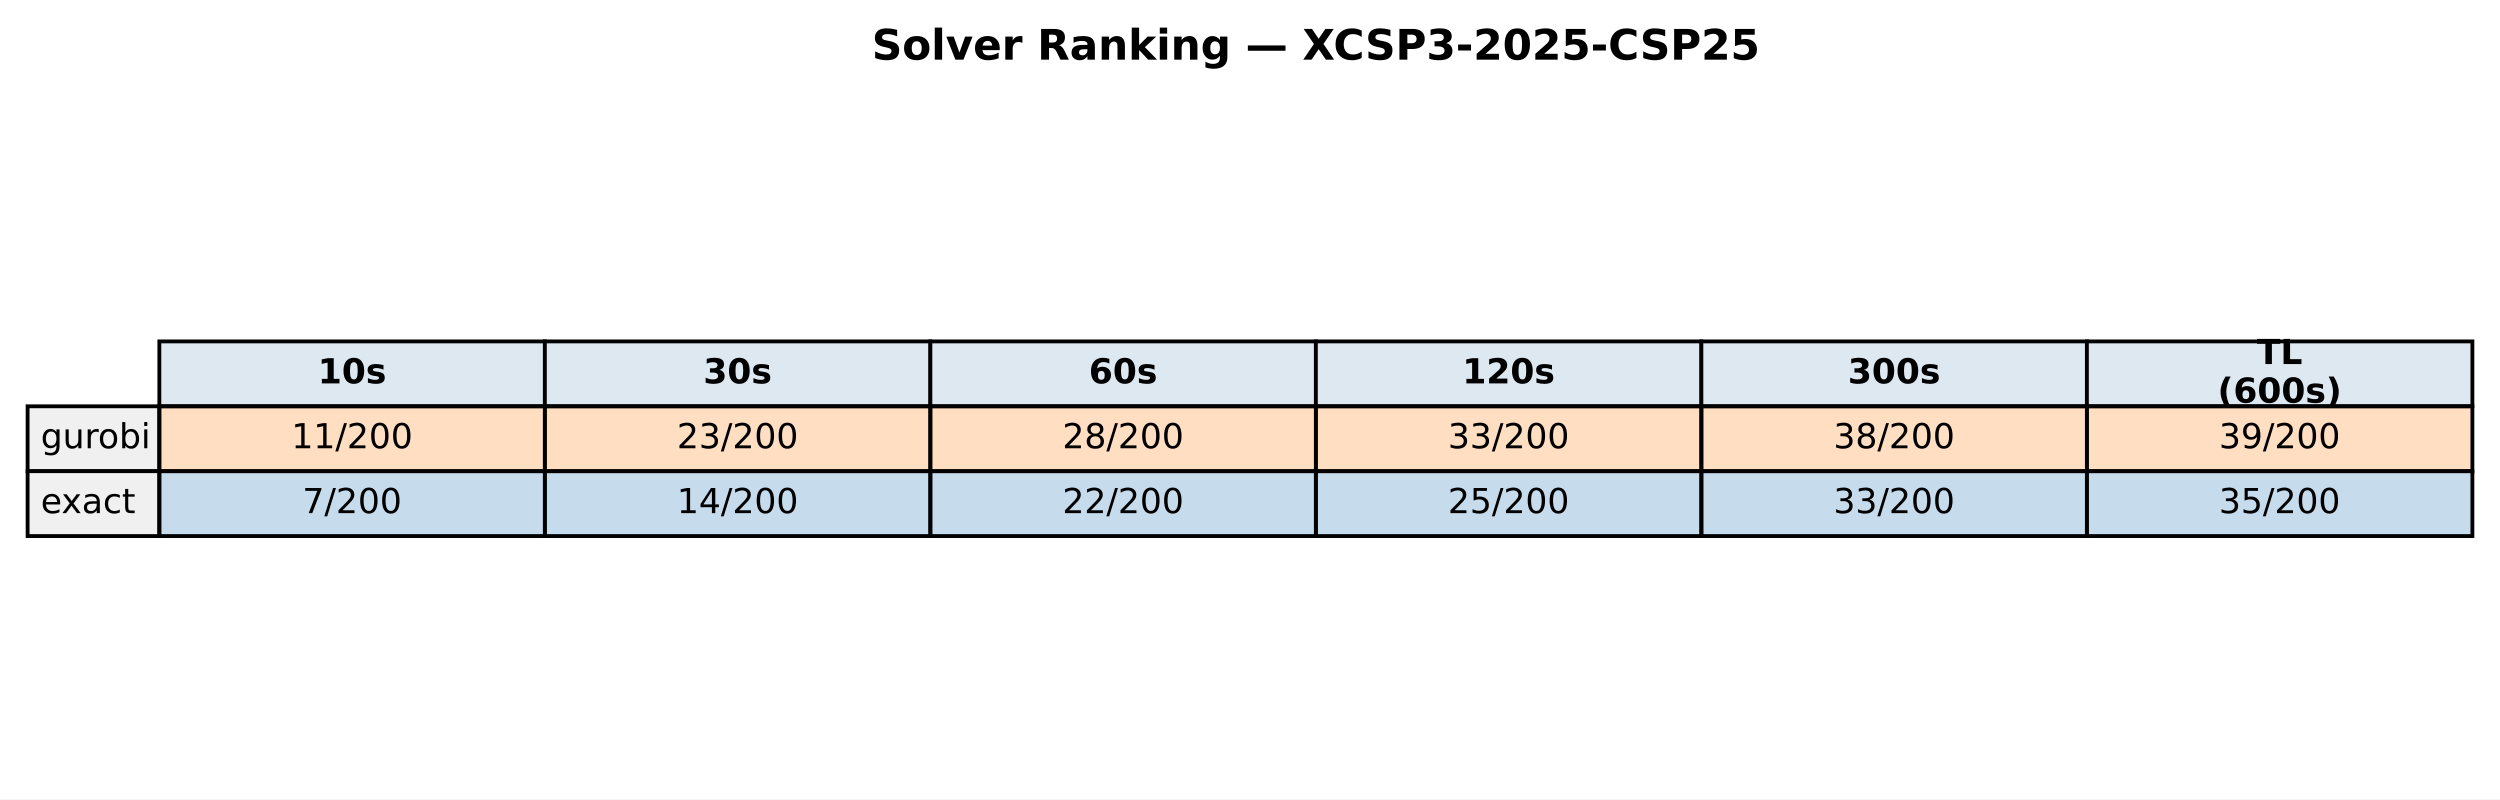
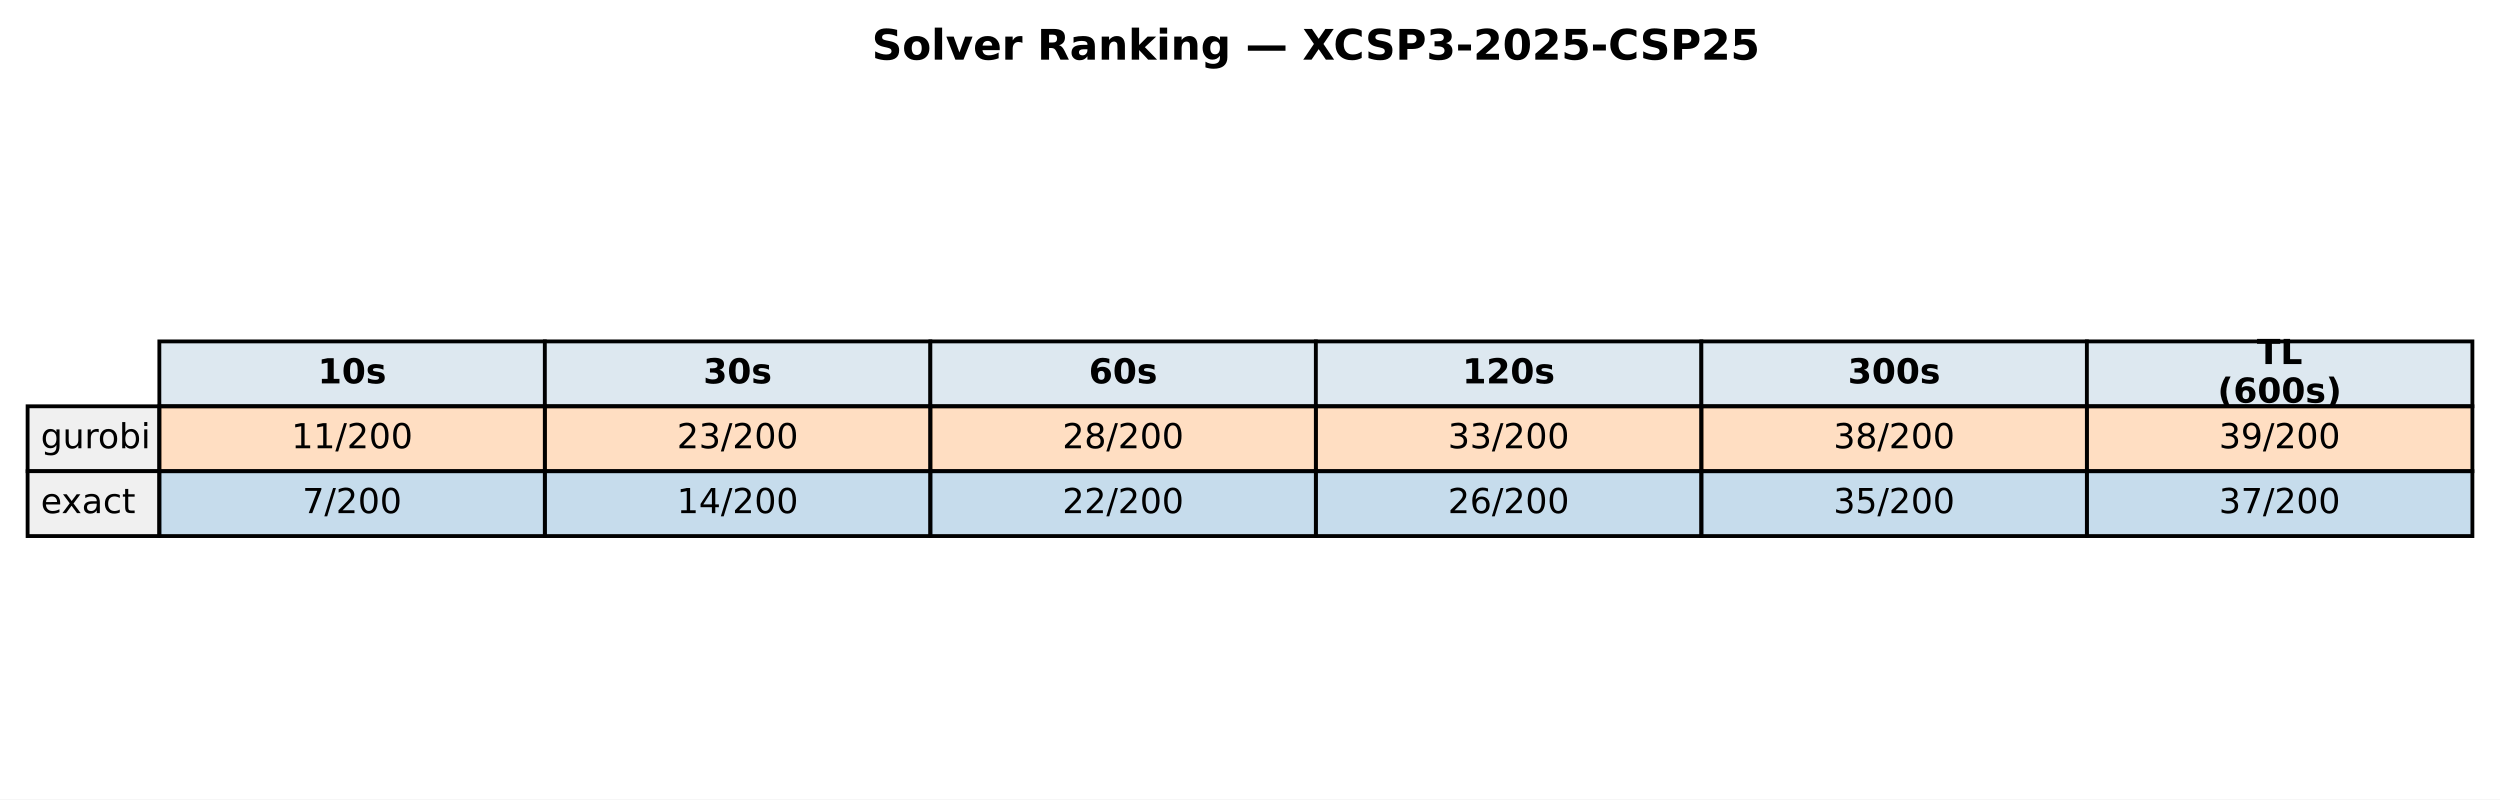
<svg xmlns="http://www.w3.org/2000/svg" xmlns:xlink="http://www.w3.org/1999/xlink" width="652.088pt" height="208.518pt" viewBox="0 0 652.088 208.518" version="1.1">
  <defs>
    <style type="text/css">*{stroke-linejoin: round; stroke-linecap: butt}</style>
  </defs>
  <g id="figure_1">
    <g id="patch_1">
      <path d="M 0 208.518  L 652.088 208.518  L 652.088 0  L 0 0  z " style="fill: #ffffff" />
    </g>
    <g id="axes_1">
      <g id="table_1">
        <g id="patch_2">
          <path d="M 41.563 105.976  L 142.117 105.976  L 142.117 89.051  L 41.563 89.051  z " style="fill: #dde8f0; stroke: #000000; stroke-linejoin: miter" />
        </g>
        <g id="text_1">
          <g transform="translate(82.89948 99.99704) scale(0.09 -0.09)">
            <defs>
              <path id="DejaVuSans-Bold-31" d="M 750 831  L 1813 831  L 1813 3847  L 722 3622  L 722 4441  L 1806 4666  L 2950 4666  L 2950 831  L 4013 831  L 4013 0  L 750 0  L 750 831  z " transform="scale(0.015625)" />
              <path id="DejaVuSans-Bold-30" d="M 2944 2338  Q 2944 3213 2780 3570  Q 2616 3928 2228 3928  Q 1841 3928 1675 3570  Q 1509 3213 1509 2338  Q 1509 1453 1675 1090  Q 1841 728 2228 728  Q 2613 728 2778 1090  Q 2944 1453 2944 2338  z M 4147 2328  Q 4147 1169 3647 539  Q 3147 -91 2228 -91  Q 1306 -91 806 539  Q 306 1169 306 2328  Q 306 3491 806 4120  Q 1306 4750 2228 4750  Q 3147 4750 3647 4120  Q 4147 3491 4147 2328  z " transform="scale(0.015625)" />
              <path id="DejaVuSans-Bold-73" d="M 3272 3391  L 3272 2541  Q 2913 2691 2578 2766  Q 2244 2841 1947 2841  Q 1628 2841 1473 2761  Q 1319 2681 1319 2516  Q 1319 2381 1436 2309  Q 1553 2238 1856 2203  L 2053 2175  Q 2913 2066 3209 1816  Q 3506 1566 3506 1031  Q 3506 472 3093 190  Q 2681 -91 1863 -91  Q 1516 -91 1145 -36  Q 775 19 384 128  L 384 978  Q 719 816 1070 734  Q 1422 653 1784 653  Q 2113 653 2278 743  Q 2444 834 2444 1013  Q 2444 1163 2330 1236  Q 2216 1309 1875 1350  L 1678 1375  Q 931 1469 631 1722  Q 331 1975 331 2491  Q 331 3047 712 3315  Q 1094 3584 1881 3584  Q 2191 3584 2531 3537  Q 2872 3491 3272 3391  z " transform="scale(0.015625)" />
            </defs>
            <use xlink:href="#DejaVuSans-Bold-31" />
            <use xlink:href="#DejaVuSans-Bold-30" transform="translate(69.58008 0)" />
            <use xlink:href="#DejaVuSans-Bold-73" transform="translate(139.1602 0)" />
          </g>
        </g>
        <g id="patch_3">
          <path d="M 142.117 105.976  L 242.671 105.976  L 242.671 89.051  L 142.117 89.051  z " style="fill: #dde8f0; stroke: #000000; stroke-linejoin: miter" />
        </g>
        <g id="text_2">
          <g transform="translate(183.4538 99.99704) scale(0.09 -0.09)">
            <defs>
              <path id="DejaVuSans-Bold-33" d="M 2981 2516  Q 3453 2394 3698 2092  Q 3944 1791 3944 1325  Q 3944 631 3412 270  Q 2881 -91 1863 -91  Q 1503 -91 1142 -33  Q 781 25 428 141  L 428 1069  Q 766 900 1098 814  Q 1431 728 1753 728  Q 2231 728 2486 893  Q 2741 1059 2741 1369  Q 2741 1688 2480 1852  Q 2219 2016 1709 2016  L 1228 2016  L 1228 2791  L 1734 2791  Q 2188 2791 2409 2933  Q 2631 3075 2631 3366  Q 2631 3634 2415 3781  Q 2200 3928 1806 3928  Q 1516 3928 1219 3862  Q 922 3797 628 3669  L 628 4550  Q 984 4650 1334 4700  Q 1684 4750 2022 4750  Q 2931 4750 3382 4451  Q 3834 4153 3834 3553  Q 3834 3144 3618 2883  Q 3403 2622 2981 2516  z " transform="scale(0.015625)" />
            </defs>
            <use xlink:href="#DejaVuSans-Bold-33" />
            <use xlink:href="#DejaVuSans-Bold-30" transform="translate(69.58008 0)" />
            <use xlink:href="#DejaVuSans-Bold-73" transform="translate(139.1602 0)" />
          </g>
        </g>
        <g id="patch_4">
          <path d="M 242.671 105.976  L 343.225 105.976  L 343.225 89.051  L 242.671 89.051  z " style="fill: #dde8f0; stroke: #000000; stroke-linejoin: miter" />
        </g>
        <g id="text_3">
          <g transform="translate(284.0081 99.99704) scale(0.09 -0.09)">
            <defs>
              <path id="DejaVuSans-Bold-36" d="M 2316 2303  Q 2000 2303 1842 2098  Q 1684 1894 1684 1484  Q 1684 1075 1842 870  Q 2000 666 2316 666  Q 2634 666 2792 870  Q 2950 1075 2950 1484  Q 2950 1894 2792 2098  Q 2634 2303 2316 2303  z M 3803 4544  L 3803 3681  Q 3506 3822 3243 3889  Q 2981 3956 2731 3956  Q 2194 3956 1894 3657  Q 1594 3359 1544 2772  Q 1750 2925 1990 3001  Q 2231 3078 2516 3078  Q 3231 3078 3670 2659  Q 4109 2241 4109 1563  Q 4109 813 3618 361  Q 3128 -91 2303 -91  Q 1394 -91 895 523  Q 397 1138 397 2266  Q 397 3422 980 4083  Q 1563 4744 2578 4744  Q 2900 4744 3203 4694  Q 3506 4644 3803 4544  z " transform="scale(0.015625)" />
            </defs>
            <use xlink:href="#DejaVuSans-Bold-36" />
            <use xlink:href="#DejaVuSans-Bold-30" transform="translate(69.58008 0)" />
            <use xlink:href="#DejaVuSans-Bold-73" transform="translate(139.1602 0)" />
          </g>
        </g>
        <g id="patch_5">
          <path d="M 343.225 105.976  L 443.78 105.976  L 443.78 89.051  L 343.225 89.051  z " style="fill: #dde8f0; stroke: #000000; stroke-linejoin: miter" />
        </g>
        <g id="text_4">
          <g transform="translate(381.4314 99.99704) scale(0.09 -0.09)">
            <defs>
              <path id="DejaVuSans-Bold-32" d="M 1844 884  L 3897 884  L 3897 0  L 506 0  L 506 884  L 2209 2388  Q 2438 2594 2547 2791  Q 2656 2988 2656 3200  Q 2656 3528 2436 3728  Q 2216 3928 1850 3928  Q 1569 3928 1234 3808  Q 900 3688 519 3450  L 519 4475  Q 925 4609 1322 4679  Q 1719 4750 2100 4750  Q 2938 4750 3402 4381  Q 3866 4013 3866 3353  Q 3866 2972 3669 2642  Q 3472 2313 2841 1759  L 1844 884  z " transform="scale(0.015625)" />
            </defs>
            <use xlink:href="#DejaVuSans-Bold-31" />
            <use xlink:href="#DejaVuSans-Bold-32" transform="translate(69.58008 0)" />
            <use xlink:href="#DejaVuSans-Bold-30" transform="translate(139.1602 0)" />
            <use xlink:href="#DejaVuSans-Bold-73" transform="translate(208.7402 0)" />
          </g>
        </g>
        <g id="patch_6">
          <path d="M 443.78 105.976  L 544.334 105.976  L 544.334 89.051  L 443.78 89.051  z " style="fill: #dde8f0; stroke: #000000; stroke-linejoin: miter" />
        </g>
        <g id="text_5">
          <g transform="translate(481.9857 99.99704) scale(0.09 -0.09)">
            <use xlink:href="#DejaVuSans-Bold-33" />
            <use xlink:href="#DejaVuSans-Bold-30" transform="translate(69.58008 0)" />
            <use xlink:href="#DejaVuSans-Bold-30" transform="translate(139.1602 0)" />
            <use xlink:href="#DejaVuSans-Bold-73" transform="translate(208.7402 0)" />
          </g>
        </g>
        <g id="patch_7">
          <path d="M 544.334 105.976  L 644.888 105.976  L 644.888 89.051  L 544.334 89.051  z " style="fill: #dde8f0; stroke: #000000; stroke-linejoin: miter" />
        </g>
        <g id="text_6">
          <g transform="translate(588.674 94.95803) scale(0.09 -0.09)">
            <defs>
              <path id="DejaVuSans-Bold-54" d="M 31 4666  L 4331 4666  L 4331 3756  L 2784 3756  L 2784 0  L 1581 0  L 1581 3756  L 31 3756  L 31 4666  z " transform="scale(0.015625)" />
              <path id="DejaVuSans-Bold-4c" d="M 588 4666  L 1791 4666  L 1791 909  L 3903 909  L 3903 0  L 588 0  L 588 4666  z " transform="scale(0.015625)" />
            </defs>
            <use xlink:href="#DejaVuSans-Bold-54" />
            <use xlink:href="#DejaVuSans-Bold-4c" transform="translate(68.21289 0)" />
          </g>
          <g transform="translate(578.4267 105.0361) scale(0.09 -0.09)">
            <defs>
              <path id="DejaVuSans-Bold-28" d="M 2413 -844  L 1484 -844  Q 1006 -72 778 623  Q 550 1319 550 2003  Q 550 2688 779 3389  Q 1009 4091 1484 4856  L 2413 4856  Q 2013 4116 1813 3408  Q 1613 2700 1613 2009  Q 1613 1319 1811 609  Q 2009 -100 2413 -844  z " transform="scale(0.015625)" />
              <path id="DejaVuSans-Bold-29" d="M 513 -844  Q 913 -100 1113 609  Q 1313 1319 1313 2009  Q 1313 2700 1113 3408  Q 913 4116 513 4856  L 1441 4856  Q 1916 4091 2145 3389  Q 2375 2688 2375 2003  Q 2375 1319 2147 623  Q 1919 -72 1441 -844  L 513 -844  z " transform="scale(0.015625)" />
            </defs>
            <use xlink:href="#DejaVuSans-Bold-28" />
            <use xlink:href="#DejaVuSans-Bold-36" transform="translate(45.70312 0)" />
            <use xlink:href="#DejaVuSans-Bold-30" transform="translate(115.2832 0)" />
            <use xlink:href="#DejaVuSans-Bold-30" transform="translate(184.8633 0)" />
            <use xlink:href="#DejaVuSans-Bold-73" transform="translate(254.4434 0)" />
            <use xlink:href="#DejaVuSans-Bold-29" transform="translate(313.9648 0)" />
          </g>
        </g>
        <g id="patch_8">
          <path d="M 7.2 122.901  L 41.563 122.901  L 41.563 105.976  L 7.2 105.976  z " style="fill: #f0f0f0; stroke: #000000; stroke-linejoin: miter" />
        </g>
        <g id="text_7">
          <g transform="translate(10.63626 116.9217) scale(0.09 -0.09)">
            <defs>
              <path id="DejaVuSans-67" d="M 2906 1791  Q 2906 2416 2648 2759  Q 2391 3103 1925 3103  Q 1463 3103 1205 2759  Q 947 2416 947 1791  Q 947 1169 1205 825  Q 1463 481 1925 481  Q 2391 481 2648 825  Q 2906 1169 2906 1791  z M 3481 434  Q 3481 -459 3084 -895  Q 2688 -1331 1869 -1331  Q 1566 -1331 1297 -1286  Q 1028 -1241 775 -1147  L 775 -588  Q 1028 -725 1275 -790  Q 1522 -856 1778 -856  Q 2344 -856 2625 -561  Q 2906 -266 2906 331  L 2906 616  Q 2728 306 2450 153  Q 2172 0 1784 0  Q 1141 0 747 490  Q 353 981 353 1791  Q 353 2603 747 3093  Q 1141 3584 1784 3584  Q 2172 3584 2450 3431  Q 2728 3278 2906 2969  L 2906 3500  L 3481 3500  L 3481 434  z " transform="scale(0.015625)" />
              <path id="DejaVuSans-75" d="M 544 1381  L 544 3500  L 1119 3500  L 1119 1403  Q 1119 906 1312 657  Q 1506 409 1894 409  Q 2359 409 2629 706  Q 2900 1003 2900 1516  L 2900 3500  L 3475 3500  L 3475 0  L 2900 0  L 2900 538  Q 2691 219 2414 64  Q 2138 -91 1772 -91  Q 1169 -91 856 284  Q 544 659 544 1381  z M 1991 3584  L 1991 3584  z " transform="scale(0.015625)" />
              <path id="DejaVuSans-72" d="M 2631 2963  Q 2534 3019 2420 3045  Q 2306 3072 2169 3072  Q 1681 3072 1420 2755  Q 1159 2438 1159 1844  L 1159 0  L 581 0  L 581 3500  L 1159 3500  L 1159 2956  Q 1341 3275 1631 3429  Q 1922 3584 2338 3584  Q 2397 3584 2469 3576  Q 2541 3569 2628 3553  L 2631 2963  z " transform="scale(0.015625)" />
              <path id="DejaVuSans-6f" d="M 1959 3097  Q 1497 3097 1228 2736  Q 959 2375 959 1747  Q 959 1119 1226 758  Q 1494 397 1959 397  Q 2419 397 2687 759  Q 2956 1122 2956 1747  Q 2956 2369 2687 2733  Q 2419 3097 1959 3097  z M 1959 3584  Q 2709 3584 3137 3096  Q 3566 2609 3566 1747  Q 3566 888 3137 398  Q 2709 -91 1959 -91  Q 1206 -91 779 398  Q 353 888 353 1747  Q 353 2609 779 3096  Q 1206 3584 1959 3584  z " transform="scale(0.015625)" />
              <path id="DejaVuSans-62" d="M 3116 1747  Q 3116 2381 2855 2742  Q 2594 3103 2138 3103  Q 1681 3103 1420 2742  Q 1159 2381 1159 1747  Q 1159 1113 1420 752  Q 1681 391 2138 391  Q 2594 391 2855 752  Q 3116 1113 3116 1747  z M 1159 2969  Q 1341 3281 1617 3432  Q 1894 3584 2278 3584  Q 2916 3584 3314 3078  Q 3713 2572 3713 1747  Q 3713 922 3314 415  Q 2916 -91 2278 -91  Q 1894 -91 1617 61  Q 1341 213 1159 525  L 1159 0  L 581 0  L 581 4863  L 1159 4863  L 1159 2969  z " transform="scale(0.015625)" />
              <path id="DejaVuSans-69" d="M 603 3500  L 1178 3500  L 1178 0  L 603 0  L 603 3500  z M 603 4863  L 1178 4863  L 1178 4134  L 603 4134  L 603 4863  z " transform="scale(0.015625)" />
            </defs>
            <use xlink:href="#DejaVuSans-67" />
            <use xlink:href="#DejaVuSans-75" transform="translate(63.47656 0)" />
            <use xlink:href="#DejaVuSans-72" transform="translate(126.8555 0)" />
            <use xlink:href="#DejaVuSans-6f" transform="translate(165.7188 0)" />
            <use xlink:href="#DejaVuSans-62" transform="translate(226.9004 0)" />
            <use xlink:href="#DejaVuSans-69" transform="translate(290.377 0)" />
          </g>
        </g>
        <g id="patch_9">
          <path d="M 41.563 122.901  L 142.117 122.901  L 142.117 105.976  L 41.563 105.976  z " style="fill: #ff7f0e; fill-opacity: 0.25; stroke: #000000; stroke-linejoin: miter" />
        </g>
        <g id="text_8">
          <g transform="translate(76.00815 116.9217) scale(0.09 -0.09)">
            <defs>
              <path id="DejaVuSans-31" d="M 794 531  L 1825 531  L 1825 4091  L 703 3866  L 703 4441  L 1819 4666  L 2450 4666  L 2450 531  L 3481 531  L 3481 0  L 794 0  L 794 531  z " transform="scale(0.015625)" />
              <path id="DejaVuSans-2f" d="M 1625 4666  L 2156 4666  L 531 -594  L 0 -594  L 1625 4666  z " transform="scale(0.015625)" />
              <path id="DejaVuSans-32" d="M 1228 531  L 3431 531  L 3431 0  L 469 0  L 469 531  Q 828 903 1448 1529  Q 2069 2156 2228 2338  Q 2531 2678 2651 2914  Q 2772 3150 2772 3378  Q 2772 3750 2511 3984  Q 2250 4219 1831 4219  Q 1534 4219 1204 4116  Q 875 4013 500 3803  L 500 4441  Q 881 4594 1212 4672  Q 1544 4750 1819 4750  Q 2544 4750 2975 4387  Q 3406 4025 3406 3419  Q 3406 3131 3298 2873  Q 3191 2616 2906 2266  Q 2828 2175 2409 1742  Q 1991 1309 1228 531  z " transform="scale(0.015625)" />
              <path id="DejaVuSans-30" d="M 2034 4250  Q 1547 4250 1301 3770  Q 1056 3291 1056 2328  Q 1056 1369 1301 889  Q 1547 409 2034 409  Q 2525 409 2770 889  Q 3016 1369 3016 2328  Q 3016 3291 2770 3770  Q 2525 4250 2034 4250  z M 2034 4750  Q 2819 4750 3233 4129  Q 3647 3509 3647 2328  Q 3647 1150 3233 529  Q 2819 -91 2034 -91  Q 1250 -91 836 529  Q 422 1150 422 2328  Q 422 3509 836 4129  Q 1250 4750 2034 4750  z " transform="scale(0.015625)" />
            </defs>
            <use xlink:href="#DejaVuSans-31" />
            <use xlink:href="#DejaVuSans-31" transform="translate(63.62305 0)" />
            <use xlink:href="#DejaVuSans-2f" transform="translate(127.2461 0)" />
            <use xlink:href="#DejaVuSans-32" transform="translate(160.9375 0)" />
            <use xlink:href="#DejaVuSans-30" transform="translate(224.5605 0)" />
            <use xlink:href="#DejaVuSans-30" transform="translate(288.1836 0)" />
          </g>
        </g>
        <g id="patch_10">
          <path d="M 142.117 122.901  L 242.671 122.901  L 242.671 105.976  L 142.117 105.976  z " style="fill: #ff7f0e; fill-opacity: 0.25; stroke: #000000; stroke-linejoin: miter" />
        </g>
        <g id="text_9">
          <g transform="translate(176.5625 116.9217) scale(0.09 -0.09)">
            <defs>
              <path id="DejaVuSans-33" d="M 2597 2516  Q 3050 2419 3304 2112  Q 3559 1806 3559 1356  Q 3559 666 3084 287  Q 2609 -91 1734 -91  Q 1441 -91 1130 -33  Q 819 25 488 141  L 488 750  Q 750 597 1062 519  Q 1375 441 1716 441  Q 2309 441 2620 675  Q 2931 909 2931 1356  Q 2931 1769 2642 2001  Q 2353 2234 1838 2234  L 1294 2234  L 1294 2753  L 1863 2753  Q 2328 2753 2575 2939  Q 2822 3125 2822 3475  Q 2822 3834 2567 4026  Q 2313 4219 1838 4219  Q 1578 4219 1281 4162  Q 984 4106 628 3988  L 628 4550  Q 988 4650 1302 4700  Q 1616 4750 1894 4750  Q 2613 4750 3031 4423  Q 3450 4097 3450 3541  Q 3450 3153 3228 2886  Q 3006 2619 2597 2516  z " transform="scale(0.015625)" />
            </defs>
            <use xlink:href="#DejaVuSans-32" />
            <use xlink:href="#DejaVuSans-33" transform="translate(63.62305 0)" />
            <use xlink:href="#DejaVuSans-2f" transform="translate(127.2461 0)" />
            <use xlink:href="#DejaVuSans-32" transform="translate(160.9375 0)" />
            <use xlink:href="#DejaVuSans-30" transform="translate(224.5605 0)" />
            <use xlink:href="#DejaVuSans-30" transform="translate(288.1836 0)" />
          </g>
        </g>
        <g id="patch_11">
          <path d="M 242.671 122.901  L 343.225 122.901  L 343.225 105.976  L 242.671 105.976  z " style="fill: #ff7f0e; fill-opacity: 0.25; stroke: #000000; stroke-linejoin: miter" />
        </g>
        <g id="text_10">
          <g transform="translate(277.1168 116.9217) scale(0.09 -0.09)">
            <defs>
              <path id="DejaVuSans-38" d="M 2034 2216  Q 1584 2216 1326 1975  Q 1069 1734 1069 1313  Q 1069 891 1326 650  Q 1584 409 2034 409  Q 2484 409 2743 651  Q 3003 894 3003 1313  Q 3003 1734 2745 1975  Q 2488 2216 2034 2216  z M 1403 2484  Q 997 2584 770 2862  Q 544 3141 544 3541  Q 544 4100 942 4425  Q 1341 4750 2034 4750  Q 2731 4750 3128 4425  Q 3525 4100 3525 3541  Q 3525 3141 3298 2862  Q 3072 2584 2669 2484  Q 3125 2378 3379 2068  Q 3634 1759 3634 1313  Q 3634 634 3220 271  Q 2806 -91 2034 -91  Q 1263 -91 848 271  Q 434 634 434 1313  Q 434 1759 690 2068  Q 947 2378 1403 2484  z M 1172 3481  Q 1172 3119 1398 2916  Q 1625 2713 2034 2713  Q 2441 2713 2670 2916  Q 2900 3119 2900 3481  Q 2900 3844 2670 4047  Q 2441 4250 2034 4250  Q 1625 4250 1398 4047  Q 1172 3844 1172 3481  z " transform="scale(0.015625)" />
            </defs>
            <use xlink:href="#DejaVuSans-32" />
            <use xlink:href="#DejaVuSans-38" transform="translate(63.62305 0)" />
            <use xlink:href="#DejaVuSans-2f" transform="translate(127.2461 0)" />
            <use xlink:href="#DejaVuSans-32" transform="translate(160.9375 0)" />
            <use xlink:href="#DejaVuSans-30" transform="translate(224.5605 0)" />
            <use xlink:href="#DejaVuSans-30" transform="translate(288.1836 0)" />
          </g>
        </g>
        <g id="patch_12">
          <path d="M 343.225 122.901  L 443.78 122.901  L 443.78 105.976  L 343.225 105.976  z " style="fill: #ff7f0e; fill-opacity: 0.25; stroke: #000000; stroke-linejoin: miter" />
        </g>
        <g id="text_11">
          <g transform="translate(377.671 116.9217) scale(0.09 -0.09)">
            <use xlink:href="#DejaVuSans-33" />
            <use xlink:href="#DejaVuSans-33" transform="translate(63.62305 0)" />
            <use xlink:href="#DejaVuSans-2f" transform="translate(127.2461 0)" />
            <use xlink:href="#DejaVuSans-32" transform="translate(160.9375 0)" />
            <use xlink:href="#DejaVuSans-30" transform="translate(224.5605 0)" />
            <use xlink:href="#DejaVuSans-30" transform="translate(288.1836 0)" />
          </g>
        </g>
        <g id="patch_13">
          <path d="M 443.78 122.901  L 544.334 122.901  L 544.334 105.976  L 443.78 105.976  z " style="fill: #ff7f0e; fill-opacity: 0.25; stroke: #000000; stroke-linejoin: miter" />
        </g>
        <g id="text_12">
          <g transform="translate(478.2253 116.9217) scale(0.09 -0.09)">
            <use xlink:href="#DejaVuSans-33" />
            <use xlink:href="#DejaVuSans-38" transform="translate(63.62305 0)" />
            <use xlink:href="#DejaVuSans-2f" transform="translate(127.2461 0)" />
            <use xlink:href="#DejaVuSans-32" transform="translate(160.9375 0)" />
            <use xlink:href="#DejaVuSans-30" transform="translate(224.5605 0)" />
            <use xlink:href="#DejaVuSans-30" transform="translate(288.1836 0)" />
          </g>
        </g>
        <g id="patch_14">
          <path d="M 544.334 122.901  L 644.888 122.901  L 644.888 105.976  L 544.334 105.976  z " style="fill: #ff7f0e; fill-opacity: 0.25; stroke: #000000; stroke-linejoin: miter" />
        </g>
        <g id="text_13">
          <g transform="translate(578.7796 116.9217) scale(0.09 -0.09)">
            <defs>
              <path id="DejaVuSans-39" d="M 703 97  L 703 672  Q 941 559 1184 500  Q 1428 441 1663 441  Q 2288 441 2617 861  Q 2947 1281 2994 2138  Q 2813 1869 2534 1725  Q 2256 1581 1919 1581  Q 1219 1581 811 2004  Q 403 2428 403 3163  Q 403 3881 828 4315  Q 1253 4750 1959 4750  Q 2769 4750 3195 4129  Q 3622 3509 3622 2328  Q 3622 1225 3098 567  Q 2575 -91 1691 -91  Q 1453 -91 1209 -44  Q 966 3 703 97  z M 1959 2075  Q 2384 2075 2632 2365  Q 2881 2656 2881 3163  Q 2881 3666 2632 3958  Q 2384 4250 1959 4250  Q 1534 4250 1286 3958  Q 1038 3666 1038 3163  Q 1038 2656 1286 2365  Q 1534 2075 1959 2075  z " transform="scale(0.015625)" />
            </defs>
            <use xlink:href="#DejaVuSans-33" />
            <use xlink:href="#DejaVuSans-39" transform="translate(63.62305 0)" />
            <use xlink:href="#DejaVuSans-2f" transform="translate(127.2461 0)" />
            <use xlink:href="#DejaVuSans-32" transform="translate(160.9375 0)" />
            <use xlink:href="#DejaVuSans-30" transform="translate(224.5605 0)" />
            <use xlink:href="#DejaVuSans-30" transform="translate(288.1836 0)" />
          </g>
        </g>
        <g id="patch_15">
          <path d="M 7.2 139.825  L 41.563 139.825  L 41.563 122.901  L 7.2 122.901  z " style="fill: #f0f0f0; stroke: #000000; stroke-linejoin: miter" />
        </g>
        <g id="text_14">
          <g transform="translate(10.63626 133.8464) scale(0.09 -0.09)">
            <defs>
              <path id="DejaVuSans-65" d="M 3597 1894  L 3597 1613  L 953 1613  Q 991 1019 1311 708  Q 1631 397 2203 397  Q 2534 397 2845 478  Q 3156 559 3463 722  L 3463 178  Q 3153 47 2828 -22  Q 2503 -91 2169 -91  Q 1331 -91 842 396  Q 353 884 353 1716  Q 353 2575 817 3079  Q 1281 3584 2069 3584  Q 2775 3584 3186 3129  Q 3597 2675 3597 1894  z M 3022 2063  Q 3016 2534 2758 2815  Q 2500 3097 2075 3097  Q 1594 3097 1305 2825  Q 1016 2553 972 2059  L 3022 2063  z " transform="scale(0.015625)" />
              <path id="DejaVuSans-78" d="M 3513 3500  L 2247 1797  L 3578 0  L 2900 0  L 1881 1375  L 863 0  L 184 0  L 1544 1831  L 300 3500  L 978 3500  L 1906 2253  L 2834 3500  L 3513 3500  z " transform="scale(0.015625)" />
              <path id="DejaVuSans-61" d="M 2194 1759  Q 1497 1759 1228 1600  Q 959 1441 959 1056  Q 959 750 1161 570  Q 1363 391 1709 391  Q 2188 391 2477 730  Q 2766 1069 2766 1631  L 2766 1759  L 2194 1759  z M 3341 1997  L 3341 0  L 2766 0  L 2766 531  Q 2569 213 2275 61  Q 1981 -91 1556 -91  Q 1019 -91 701 211  Q 384 513 384 1019  Q 384 1609 779 1909  Q 1175 2209 1959 2209  L 2766 2209  L 2766 2266  Q 2766 2663 2505 2880  Q 2244 3097 1772 3097  Q 1472 3097 1187 3025  Q 903 2953 641 2809  L 641 3341  Q 956 3463 1253 3523  Q 1550 3584 1831 3584  Q 2591 3584 2966 3190  Q 3341 2797 3341 1997  z " transform="scale(0.015625)" />
              <path id="DejaVuSans-63" d="M 3122 3366  L 3122 2828  Q 2878 2963 2633 3030  Q 2388 3097 2138 3097  Q 1578 3097 1268 2742  Q 959 2388 959 1747  Q 959 1106 1268 751  Q 1578 397 2138 397  Q 2388 397 2633 464  Q 2878 531 3122 666  L 3122 134  Q 2881 22 2623 -34  Q 2366 -91 2075 -91  Q 1284 -91 818 406  Q 353 903 353 1747  Q 353 2603 823 3093  Q 1294 3584 2113 3584  Q 2378 3584 2631 3529  Q 2884 3475 3122 3366  z " transform="scale(0.015625)" />
              <path id="DejaVuSans-74" d="M 1172 4494  L 1172 3500  L 2356 3500  L 2356 3053  L 1172 3053  L 1172 1153  Q 1172 725 1289 603  Q 1406 481 1766 481  L 2356 481  L 2356 0  L 1766 0  Q 1100 0 847 248  Q 594 497 594 1153  L 594 3053  L 172 3053  L 172 3500  L 594 3500  L 594 4494  L 1172 4494  z " transform="scale(0.015625)" />
            </defs>
            <use xlink:href="#DejaVuSans-65" />
            <use xlink:href="#DejaVuSans-78" transform="translate(59.77344 0)" />
            <use xlink:href="#DejaVuSans-61" transform="translate(118.9531 0)" />
            <use xlink:href="#DejaVuSans-63" transform="translate(180.2324 0)" />
            <use xlink:href="#DejaVuSans-74" transform="translate(235.2129 0)" />
          </g>
        </g>
        <g id="patch_16">
          <path d="M 41.563 139.825  L 142.117 139.825  L 142.117 122.901  L 41.563 122.901  z " style="fill: #1f77b4; fill-opacity: 0.25; stroke: #000000; stroke-linejoin: miter" />
        </g>
        <g id="text_15">
          <g transform="translate(78.87127 133.8464) scale(0.09 -0.09)">
            <defs>
              <path id="DejaVuSans-37" d="M 525 4666  L 3525 4666  L 3525 4397  L 1831 0  L 1172 0  L 2766 4134  L 525 4134  L 525 4666  z " transform="scale(0.015625)" />
            </defs>
            <use xlink:href="#DejaVuSans-37" />
            <use xlink:href="#DejaVuSans-2f" transform="translate(63.62305 0)" />
            <use xlink:href="#DejaVuSans-32" transform="translate(97.31445 0)" />
            <use xlink:href="#DejaVuSans-30" transform="translate(160.9375 0)" />
            <use xlink:href="#DejaVuSans-30" transform="translate(224.5605 0)" />
          </g>
        </g>
        <g id="patch_17">
          <path d="M 142.117 139.825  L 242.671 139.825  L 242.671 122.901  L 142.117 122.901  z " style="fill: #1f77b4; fill-opacity: 0.25; stroke: #000000; stroke-linejoin: miter" />
        </g>
        <g id="text_16">
          <g transform="translate(176.5625 133.8464) scale(0.09 -0.09)">
            <defs>
              <path id="DejaVuSans-34" d="M 2419 4116  L 825 1625  L 2419 1625  L 2419 4116  z M 2253 4666  L 3047 4666  L 3047 1625  L 3713 1625  L 3713 1100  L 3047 1100  L 3047 0  L 2419 0  L 2419 1100  L 313 1100  L 313 1709  L 2253 4666  z " transform="scale(0.015625)" />
            </defs>
            <use xlink:href="#DejaVuSans-31" />
            <use xlink:href="#DejaVuSans-34" transform="translate(63.62305 0)" />
            <use xlink:href="#DejaVuSans-2f" transform="translate(127.2461 0)" />
            <use xlink:href="#DejaVuSans-32" transform="translate(160.9375 0)" />
            <use xlink:href="#DejaVuSans-30" transform="translate(224.5605 0)" />
            <use xlink:href="#DejaVuSans-30" transform="translate(288.1836 0)" />
          </g>
        </g>
        <g id="patch_18">
          <path d="M 242.671 139.825  L 343.225 139.825  L 343.225 122.901  L 242.671 122.901  z " style="fill: #1f77b4; fill-opacity: 0.25; stroke: #000000; stroke-linejoin: miter" />
        </g>
        <g id="text_17">
          <g transform="translate(277.1168 133.8464) scale(0.09 -0.09)">
            <use xlink:href="#DejaVuSans-32" />
            <use xlink:href="#DejaVuSans-32" transform="translate(63.62305 0)" />
            <use xlink:href="#DejaVuSans-2f" transform="translate(127.2461 0)" />
            <use xlink:href="#DejaVuSans-32" transform="translate(160.9375 0)" />
            <use xlink:href="#DejaVuSans-30" transform="translate(224.5605 0)" />
            <use xlink:href="#DejaVuSans-30" transform="translate(288.1836 0)" />
          </g>
        </g>
        <g id="patch_19">
          <path d="M 343.225 139.825  L 443.78 139.825  L 443.78 122.901  L 343.225 122.901  z " style="fill: #1f77b4; fill-opacity: 0.25; stroke: #000000; stroke-linejoin: miter" />
        </g>
        <g id="text_18">
          <g transform="translate(377.671 133.8464) scale(0.09 -0.09)">
            <defs>
-               <path id="DejaVuSans-35" d="M 691 4666  L 3169 4666  L 3169 4134  L 1269 4134  L 1269 2991  Q 1406 3038 1543 3061  Q 1681 3084 1819 3084  Q 2600 3084 3056 2656  Q 3513 2228 3513 1497  Q 3513 744 3044 326  Q 2575 -91 1722 -91  Q 1428 -91 1123 -41  Q 819 9 494 109  L 494 744  Q 775 591 1075 516  Q 1375 441 1709 441  Q 2250 441 2565 725  Q 2881 1009 2881 1497  Q 2881 1984 2565 2268  Q 2250 2553 1709 2553  Q 1456 2553 1204 2497  Q 953 2441 691 2322  L 691 4666  z " transform="scale(0.015625)" />
+               <path id="DejaVuSans-36" d="M 2113 2584  Q 1688 2584 1439 2293  Q 1191 2003 1191 1497  Q 1191 994 1439 701  Q 1688 409 2113 409  Q 2538 409 2786 701  Q 3034 994 3034 1497  Q 3034 2003 2786 2293  Q 2538 2584 2113 2584  z M 3366 4563  L 3366 3988  Q 3128 4100 2886 4159  Q 2644 4219 2406 4219  Q 1781 4219 1451 3797  Q 1122 3375 1075 2522  Q 1259 2794 1537 2939  Q 1816 3084 2150 3084  Q 2853 3084 3261 2657  Q 3669 2231 3669 1497  Q 3669 778 3244 343  Q 2819 -91 2113 -91  Q 1303 -91 875 529  Q 447 1150 447 2328  Q 447 3434 972 4092  Q 1497 4750 2381 4750  Q 2619 4750 2861 4703  Q 3103 4656 3366 4563  z " transform="scale(0.015625)" />
            </defs>
            <use xlink:href="#DejaVuSans-32" />
-             <use xlink:href="#DejaVuSans-35" transform="translate(63.62305 0)" />
+             <use xlink:href="#DejaVuSans-36" transform="translate(63.62305 0)" />
            <use xlink:href="#DejaVuSans-2f" transform="translate(127.2461 0)" />
            <use xlink:href="#DejaVuSans-32" transform="translate(160.9375 0)" />
            <use xlink:href="#DejaVuSans-30" transform="translate(224.5605 0)" />
            <use xlink:href="#DejaVuSans-30" transform="translate(288.1836 0)" />
          </g>
        </g>
        <g id="patch_20">
          <path d="M 443.78 139.825  L 544.334 139.825  L 544.334 122.901  L 443.78 122.901  z " style="fill: #1f77b4; fill-opacity: 0.25; stroke: #000000; stroke-linejoin: miter" />
        </g>
        <g id="text_19">
          <g transform="translate(478.2253 133.8464) scale(0.09 -0.09)">
-             <use xlink:href="#DejaVuSans-33" />
-             <use xlink:href="#DejaVuSans-33" transform="translate(63.62305 0)" />
+             <defs>
+               <path id="DejaVuSans-35" d="M 691 4666  L 3169 4666  L 3169 4134  L 1269 4134  L 1269 2991  Q 1406 3038 1543 3061  Q 1681 3084 1819 3084  Q 2600 3084 3056 2656  Q 3513 2228 3513 1497  Q 3513 744 3044 326  Q 2575 -91 1722 -91  Q 1428 -91 1123 -41  Q 819 9 494 109  L 494 744  Q 775 591 1075 516  Q 1375 441 1709 441  Q 2250 441 2565 725  Q 2881 1009 2881 1497  Q 2881 1984 2565 2268  Q 2250 2553 1709 2553  Q 1456 2553 1204 2497  Q 953 2441 691 2322  L 691 4666  z " transform="scale(0.015625)" />
+             </defs>
+             <use xlink:href="#DejaVuSans-33" />
+             <use xlink:href="#DejaVuSans-35" transform="translate(63.62305 0)" />
            <use xlink:href="#DejaVuSans-2f" transform="translate(127.2461 0)" />
            <use xlink:href="#DejaVuSans-32" transform="translate(160.9375 0)" />
            <use xlink:href="#DejaVuSans-30" transform="translate(224.5605 0)" />
            <use xlink:href="#DejaVuSans-30" transform="translate(288.1836 0)" />
          </g>
        </g>
        <g id="patch_21">
          <path d="M 544.334 139.825  L 644.888 139.825  L 644.888 122.901  L 544.334 122.901  z " style="fill: #1f77b4; fill-opacity: 0.25; stroke: #000000; stroke-linejoin: miter" />
        </g>
        <g id="text_20">
          <g transform="translate(578.7796 133.8464) scale(0.09 -0.09)">
            <use xlink:href="#DejaVuSans-33" />
-             <use xlink:href="#DejaVuSans-35" transform="translate(63.62305 0)" />
+             <use xlink:href="#DejaVuSans-37" transform="translate(63.62305 0)" />
            <use xlink:href="#DejaVuSans-2f" transform="translate(127.2461 0)" />
            <use xlink:href="#DejaVuSans-32" transform="translate(160.9375 0)" />
            <use xlink:href="#DejaVuSans-30" transform="translate(224.5605 0)" />
            <use xlink:href="#DejaVuSans-30" transform="translate(288.1836 0)" />
          </g>
        </g>
      </g>
      <g id="text_21">
        <g transform="translate(227.4144 15.55828) scale(0.11 -0.11)">
          <defs>
            <path id="DejaVuSans-Bold-53" d="M 3834 4519  L 3834 3531  Q 3450 3703 3084 3790  Q 2719 3878 2394 3878  Q 1963 3878 1756 3759  Q 1550 3641 1550 3391  Q 1550 3203 1689 3098  Q 1828 2994 2194 2919  L 2706 2816  Q 3484 2659 3812 2340  Q 4141 2022 4141 1434  Q 4141 663 3683 286  Q 3225 -91 2284 -91  Q 1841 -91 1394 -6  Q 947 78 500 244  L 500 1259  Q 947 1022 1364 901  Q 1781 781 2169 781  Q 2563 781 2772 912  Q 2981 1044 2981 1288  Q 2981 1506 2839 1625  Q 2697 1744 2272 1838  L 1806 1941  Q 1106 2091 782 2419  Q 459 2747 459 3303  Q 459 4000 909 4375  Q 1359 4750 2203 4750  Q 2588 4750 2994 4692  Q 3400 4634 3834 4519  z " transform="scale(0.015625)" />
            <path id="DejaVuSans-Bold-6f" d="M 2203 2784  Q 1831 2784 1636 2517  Q 1441 2250 1441 1747  Q 1441 1244 1636 976  Q 1831 709 2203 709  Q 2569 709 2762 976  Q 2956 1244 2956 1747  Q 2956 2250 2762 2517  Q 2569 2784 2203 2784  z M 2203 3584  Q 3106 3584 3614 3096  Q 4122 2609 4122 1747  Q 4122 884 3614 396  Q 3106 -91 2203 -91  Q 1297 -91 786 396  Q 275 884 275 1747  Q 275 2609 786 3096  Q 1297 3584 2203 3584  z " transform="scale(0.015625)" />
            <path id="DejaVuSans-Bold-6c" d="M 538 4863  L 1656 4863  L 1656 0  L 538 0  L 538 4863  z " transform="scale(0.015625)" />
            <path id="DejaVuSans-Bold-76" d="M 97 3500  L 1216 3500  L 2088 1081  L 2956 3500  L 4078 3500  L 2700 0  L 1472 0  L 97 3500  z " transform="scale(0.015625)" />
            <path id="DejaVuSans-Bold-65" d="M 4031 1759  L 4031 1441  L 1416 1441  Q 1456 1047 1700 850  Q 1944 653 2381 653  Q 2734 653 3104 758  Q 3475 863 3866 1075  L 3866 213  Q 3469 63 3072 -14  Q 2675 -91 2278 -91  Q 1328 -91 801 392  Q 275 875 275 1747  Q 275 2603 792 3093  Q 1309 3584 2216 3584  Q 3041 3584 3536 3087  Q 4031 2591 4031 1759  z M 2881 2131  Q 2881 2450 2695 2645  Q 2509 2841 2209 2841  Q 1884 2841 1681 2658  Q 1478 2475 1428 2131  L 2881 2131  z " transform="scale(0.015625)" />
            <path id="DejaVuSans-Bold-72" d="M 3138 2547  Q 2991 2616 2845 2648  Q 2700 2681 2553 2681  Q 2122 2681 1889 2404  Q 1656 2128 1656 1613  L 1656 0  L 538 0  L 538 3500  L 1656 3500  L 1656 2925  Q 1872 3269 2151 3426  Q 2431 3584 2822 3584  Q 2878 3584 2943 3579  Q 3009 3575 3134 3559  L 3138 2547  z " transform="scale(0.015625)" />
            <path id="DejaVuSans-Bold-20" transform="scale(0.015625)" />
            <path id="DejaVuSans-Bold-52" d="M 2297 2597  Q 2675 2597 2839 2737  Q 3003 2878 3003 3200  Q 3003 3519 2839 3656  Q 2675 3794 2297 3794  L 1791 3794  L 1791 2597  L 2297 2597  z M 1791 1766  L 1791 0  L 588 0  L 588 4666  L 2425 4666  Q 3347 4666 3776 4356  Q 4206 4047 4206 3378  Q 4206 2916 3982 2619  Q 3759 2322 3309 2181  Q 3556 2125 3751 1926  Q 3947 1728 4147 1325  L 4800 0  L 3519 0  L 2950 1159  Q 2778 1509 2601 1637  Q 2425 1766 2131 1766  L 1791 1766  z " transform="scale(0.015625)" />
            <path id="DejaVuSans-Bold-61" d="M 2106 1575  Q 1756 1575 1579 1456  Q 1403 1338 1403 1106  Q 1403 894 1545 773  Q 1688 653 1941 653  Q 2256 653 2472 879  Q 2688 1106 2688 1447  L 2688 1575  L 2106 1575  z M 3816 1997  L 3816 0  L 2688 0  L 2688 519  Q 2463 200 2181 54  Q 1900 -91 1497 -91  Q 953 -91 614 226  Q 275 544 275 1050  Q 275 1666 698 1953  Q 1122 2241 2028 2241  L 2688 2241  L 2688 2328  Q 2688 2594 2478 2717  Q 2269 2841 1825 2841  Q 1466 2841 1156 2769  Q 847 2697 581 2553  L 581 3406  Q 941 3494 1303 3539  Q 1666 3584 2028 3584  Q 2975 3584 3395 3211  Q 3816 2838 3816 1997  z " transform="scale(0.015625)" />
            <path id="DejaVuSans-Bold-6e" d="M 4056 2131  L 4056 0  L 2931 0  L 2931 347  L 2931 1631  Q 2931 2084 2911 2256  Q 2891 2428 2841 2509  Q 2775 2619 2662 2680  Q 2550 2741 2406 2741  Q 2056 2741 1856 2470  Q 1656 2200 1656 1722  L 1656 0  L 538 0  L 538 3500  L 1656 3500  L 1656 2988  Q 1909 3294 2193 3439  Q 2478 3584 2822 3584  Q 3428 3584 3742 3212  Q 4056 2841 4056 2131  z " transform="scale(0.015625)" />
            <path id="DejaVuSans-Bold-6b" d="M 538 4863  L 1656 4863  L 1656 2216  L 2944 3500  L 4244 3500  L 2534 1894  L 4378 0  L 3022 0  L 1656 1459  L 1656 0  L 538 0  L 538 4863  z " transform="scale(0.015625)" />
            <path id="DejaVuSans-Bold-69" d="M 538 3500  L 1656 3500  L 1656 0  L 538 0  L 538 3500  z M 538 4863  L 1656 4863  L 1656 3950  L 538 3950  L 538 4863  z " transform="scale(0.015625)" />
            <path id="DejaVuSans-Bold-67" d="M 2919 594  Q 2688 288 2409 144  Q 2131 0 1766 0  Q 1125 0 706 504  Q 288 1009 288 1791  Q 288 2575 706 3076  Q 1125 3578 1766 3578  Q 2131 3578 2409 3434  Q 2688 3291 2919 2981  L 2919 3500  L 4044 3500  L 4044 353  Q 4044 -491 3511 -936  Q 2978 -1381 1966 -1381  Q 1638 -1381 1331 -1331  Q 1025 -1281 716 -1178  L 716 -306  Q 1009 -475 1290 -558  Q 1572 -641 1856 -641  Q 2406 -641 2662 -400  Q 2919 -159 2919 353  L 2919 594  z M 2181 2772  Q 1834 2772 1640 2515  Q 1447 2259 1447 1791  Q 1447 1309 1634 1061  Q 1822 813 2181 813  Q 2531 813 2725 1069  Q 2919 1325 2919 1791  Q 2919 2259 2725 2515  Q 2531 2772 2181 2772  z " transform="scale(0.015625)" />
            <path id="DejaVuSans-Bold-2014" d="M 344 2156  L 6056 2156  L 6056 1350  L 344 1350  L 344 2156  z " transform="scale(0.015625)" />
            <path id="DejaVuSans-Bold-58" d="M 3188 2381  L 4806 0  L 3553 0  L 2463 1594  L 1381 0  L 122 0  L 1741 2381  L 184 4666  L 1441 4666  L 2463 3163  L 3481 4666  L 4744 4666  L 3188 2381  z " transform="scale(0.015625)" />
            <path id="DejaVuSans-Bold-43" d="M 4288 256  Q 3956 84 3597 -3  Q 3238 -91 2847 -91  Q 1681 -91 1000 561  Q 319 1213 319 2328  Q 319 3447 1000 4098  Q 1681 4750 2847 4750  Q 3238 4750 3597 4662  Q 3956 4575 4288 4403  L 4288 3438  Q 3953 3666 3628 3772  Q 3303 3878 2944 3878  Q 2300 3878 1931 3465  Q 1563 3053 1563 2328  Q 1563 1606 1931 1193  Q 2300 781 2944 781  Q 3303 781 3628 887  Q 3953 994 4288 1222  L 4288 256  z " transform="scale(0.015625)" />
            <path id="DejaVuSans-Bold-50" d="M 588 4666  L 2584 4666  Q 3475 4666 3951 4270  Q 4428 3875 4428 3144  Q 4428 2409 3951 2014  Q 3475 1619 2584 1619  L 1791 1619  L 1791 0  L 588 0  L 588 4666  z M 1791 3794  L 1791 2491  L 2456 2491  Q 2806 2491 2997 2661  Q 3188 2831 3188 3144  Q 3188 3456 2997 3625  Q 2806 3794 2456 3794  L 1791 3794  z " transform="scale(0.015625)" />
            <path id="DejaVuSans-Bold-2d" d="M 347 2297  L 2309 2297  L 2309 1388  L 347 1388  L 347 2297  z " transform="scale(0.015625)" />
            <path id="DejaVuSans-Bold-35" d="M 678 4666  L 3669 4666  L 3669 3781  L 1638 3781  L 1638 3059  Q 1775 3097 1914 3117  Q 2053 3138 2203 3138  Q 3056 3138 3531 2711  Q 4006 2284 4006 1522  Q 4006 766 3489 337  Q 2972 -91 2053 -91  Q 1656 -91 1267 -14  Q 878 63 494 219  L 494 1166  Q 875 947 1217 837  Q 1559 728 1863 728  Q 2300 728 2551 942  Q 2803 1156 2803 1522  Q 2803 1891 2551 2103  Q 2300 2316 1863 2316  Q 1603 2316 1309 2248  Q 1016 2181 678 2041  L 678 4666  z " transform="scale(0.015625)" />
          </defs>
          <use xlink:href="#DejaVuSans-Bold-53" />
          <use xlink:href="#DejaVuSans-Bold-6f" transform="translate(72.02148 0)" />
          <use xlink:href="#DejaVuSans-Bold-6c" transform="translate(140.7227 0)" />
          <use xlink:href="#DejaVuSans-Bold-76" transform="translate(175 0)" />
          <use xlink:href="#DejaVuSans-Bold-65" transform="translate(240.1855 0)" />
          <use xlink:href="#DejaVuSans-Bold-72" transform="translate(308.0078 0)" />
          <use xlink:href="#DejaVuSans-Bold-20" transform="translate(357.3242 0)" />
          <use xlink:href="#DejaVuSans-Bold-52" transform="translate(392.1387 0)" />
          <use xlink:href="#DejaVuSans-Bold-61" transform="translate(469.1406 0)" />
          <use xlink:href="#DejaVuSans-Bold-6e" transform="translate(536.6211 0)" />
          <use xlink:href="#DejaVuSans-Bold-6b" transform="translate(607.8125 0)" />
          <use xlink:href="#DejaVuSans-Bold-69" transform="translate(674.3164 0)" />
          <use xlink:href="#DejaVuSans-Bold-6e" transform="translate(708.5938 0)" />
          <use xlink:href="#DejaVuSans-Bold-67" transform="translate(779.7852 0)" />
          <use xlink:href="#DejaVuSans-Bold-20" transform="translate(851.3672 0)" />
          <use xlink:href="#DejaVuSans-Bold-2014" transform="translate(886.1816 0)" />
          <use xlink:href="#DejaVuSans-Bold-20" transform="translate(986.1816 0)" />
          <use xlink:href="#DejaVuSans-Bold-58" transform="translate(1020.996 0)" />
          <use xlink:href="#DejaVuSans-Bold-43" transform="translate(1094.471 0)" />
          <use xlink:href="#DejaVuSans-Bold-53" transform="translate(1169.734 0)" />
          <use xlink:href="#DejaVuSans-Bold-50" transform="translate(1241.756 0)" />
          <use xlink:href="#DejaVuSans-Bold-33" transform="translate(1315.047 0)" />
          <use xlink:href="#DejaVuSans-Bold-2d" transform="translate(1384.627 0)" />
          <use xlink:href="#DejaVuSans-Bold-32" transform="translate(1426.131 0)" />
          <use xlink:href="#DejaVuSans-Bold-30" transform="translate(1495.711 0)" />
          <use xlink:href="#DejaVuSans-Bold-32" transform="translate(1565.291 0)" />
          <use xlink:href="#DejaVuSans-Bold-35" transform="translate(1634.871 0)" />
          <use xlink:href="#DejaVuSans-Bold-2d" transform="translate(1704.451 0)" />
          <use xlink:href="#DejaVuSans-Bold-43" transform="translate(1745.955 0)" />
          <use xlink:href="#DejaVuSans-Bold-53" transform="translate(1821.219 0)" />
          <use xlink:href="#DejaVuSans-Bold-50" transform="translate(1893.24 0)" />
          <use xlink:href="#DejaVuSans-Bold-32" transform="translate(1966.531 0)" />
          <use xlink:href="#DejaVuSans-Bold-35" transform="translate(2036.111 0)" />
        </g>
      </g>
    </g>
  </g>
</svg>
